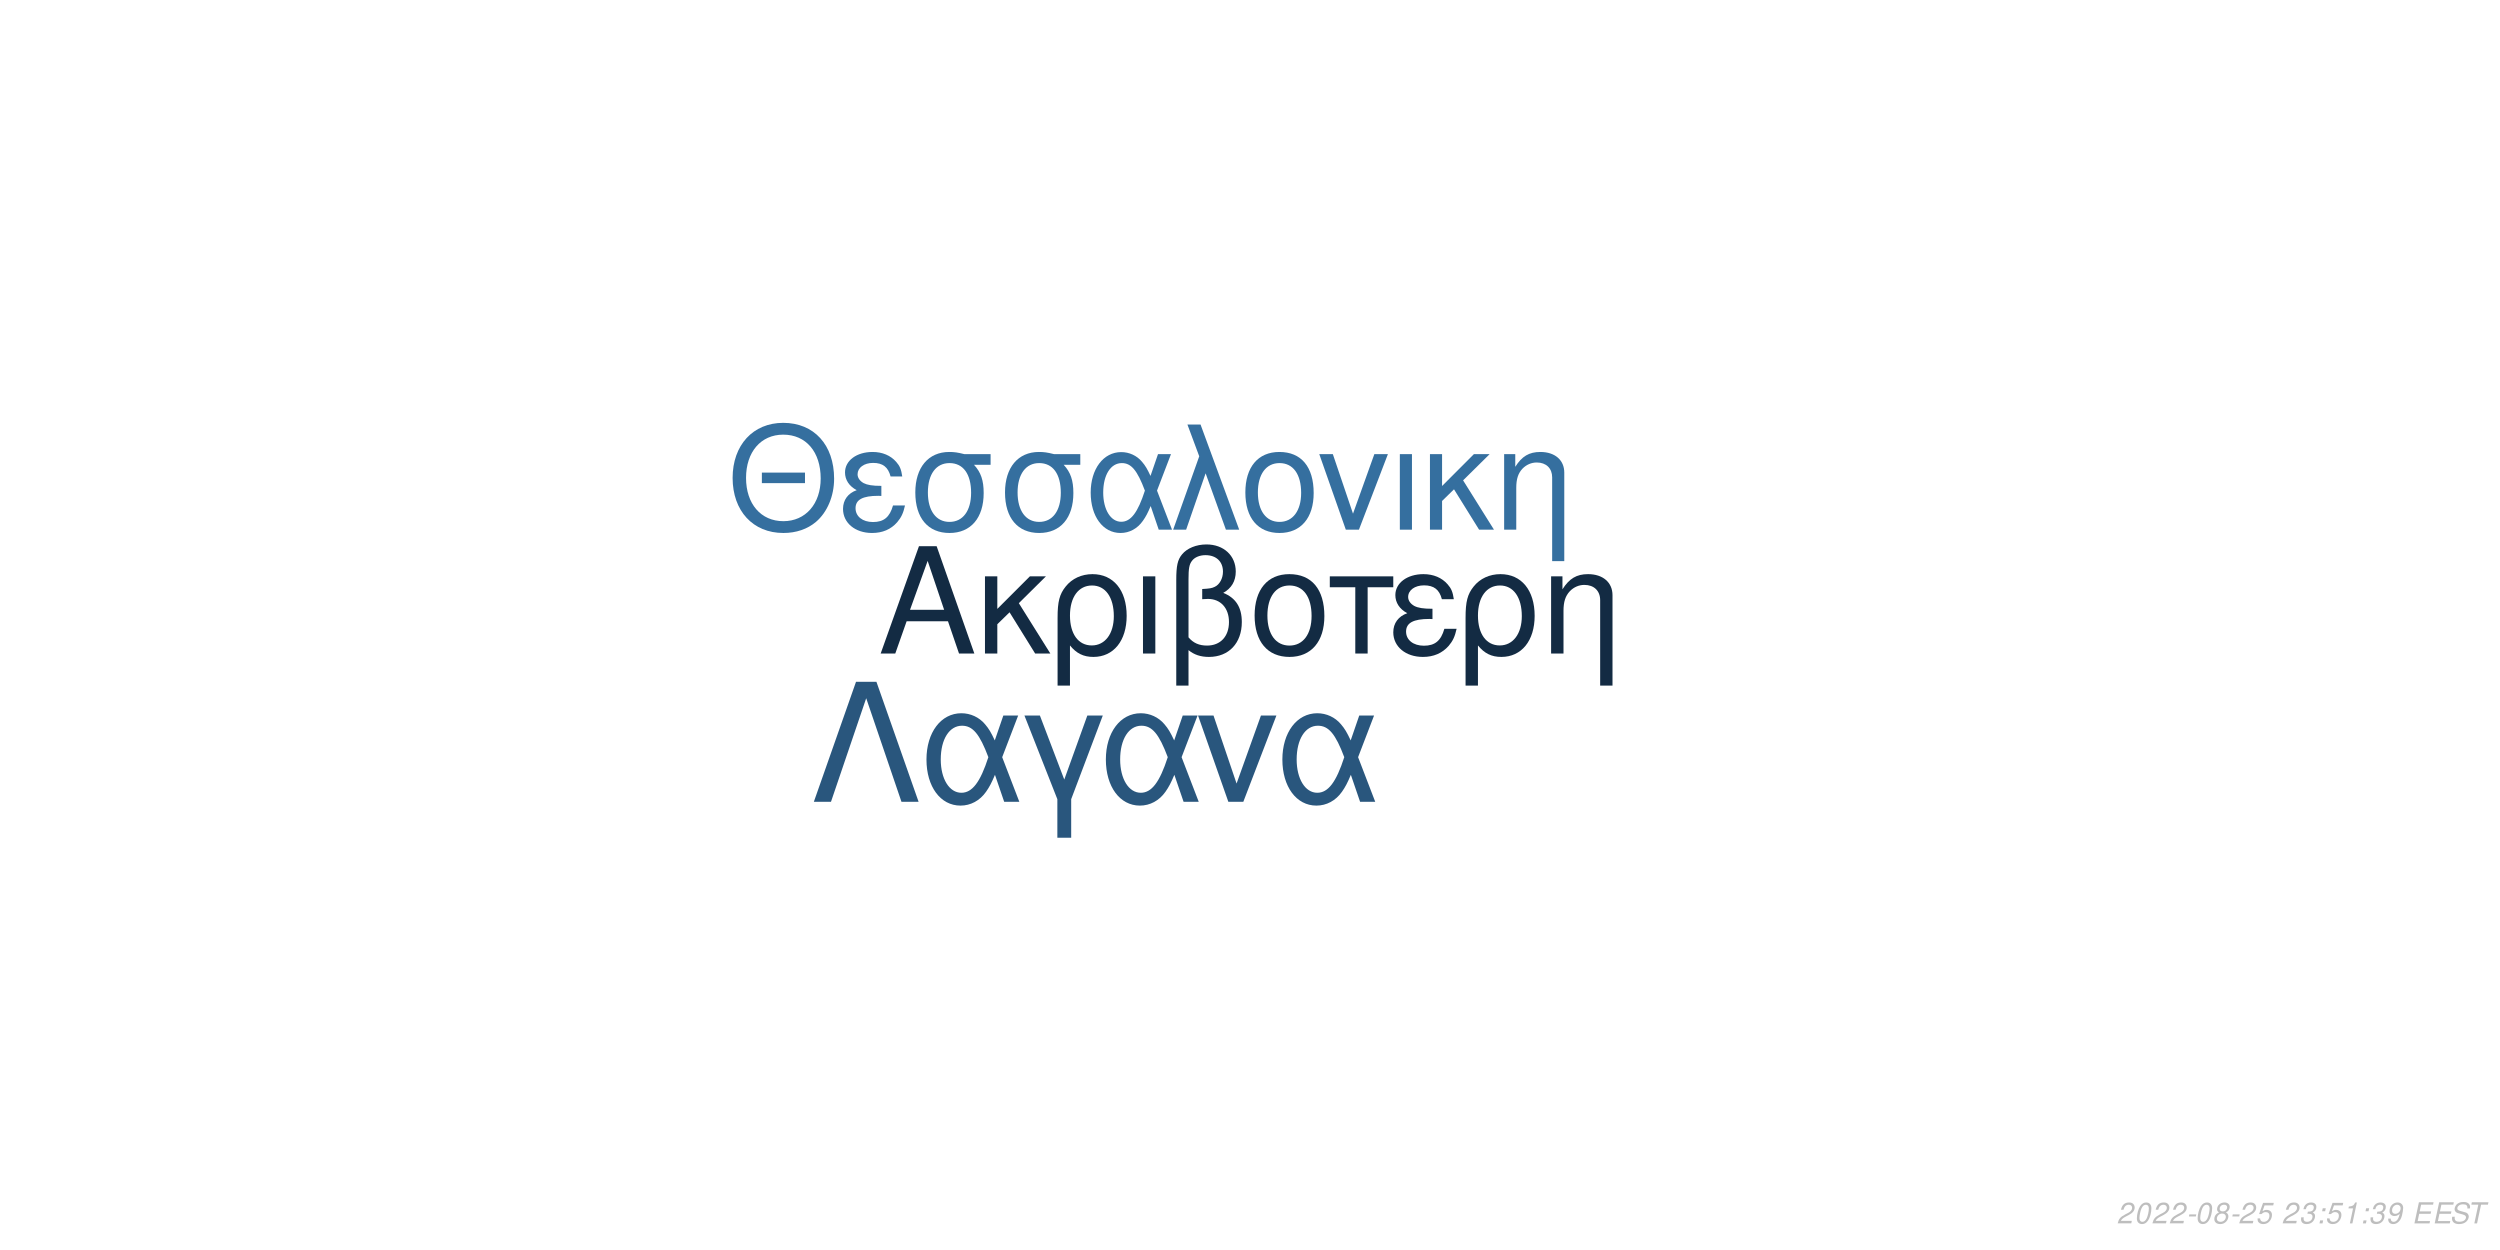
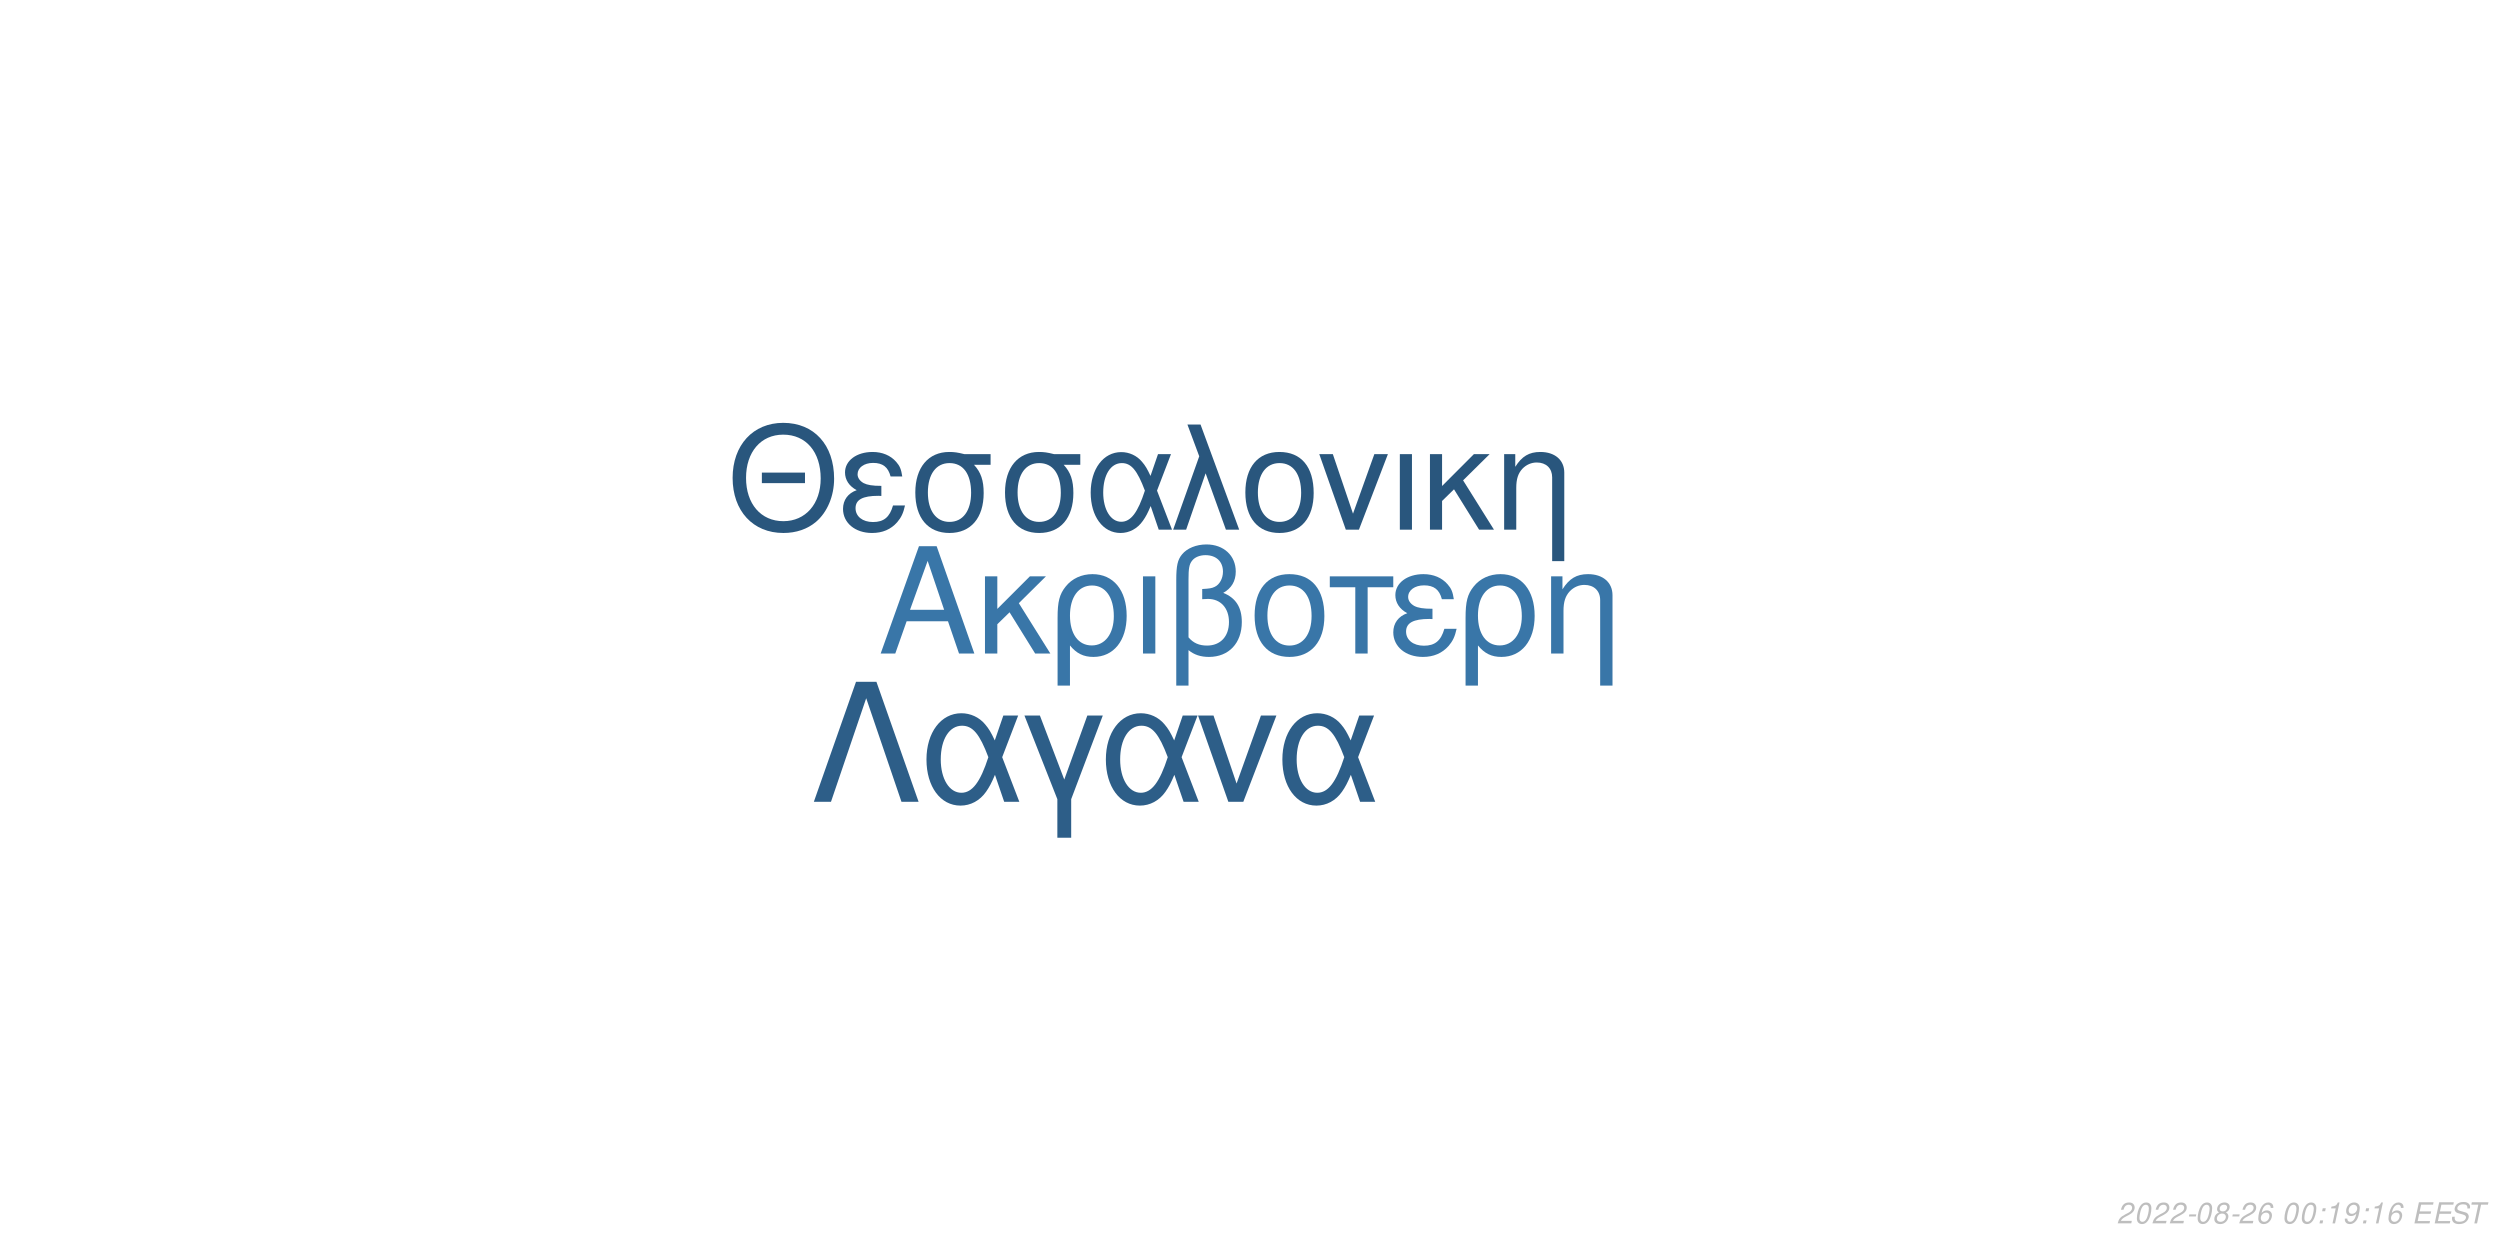
<svg xmlns="http://www.w3.org/2000/svg" xmlns:xlink="http://www.w3.org/1999/xlink" width="864pt" height="432pt" viewBox="0 0 864 432" version="1.1">
  <defs>
    <g>
      <symbol overflow="visible" id="glyph0-0">
        <path style="stroke:none;" d="" />
      </symbol>
      <symbol overflow="visible" id="glyph0-1">
        <path style="stroke:none;" d="M 24.125 -11.141 L 27.938 0 L 33.234 0 L 20.203 -37.094 L 14.094 -37.094 L 0.859 0 L 5.906 0 L 9.828 -11.141 Z M 22.797 -15.109 L 11 -15.109 L 17.094 -32.016 Z M 22.797 -15.109 " />
      </symbol>
      <symbol overflow="visible" id="glyph0-2">
        <path style="stroke:none;" d="M 7.172 -15.422 L 7.172 -26.672 L 2.906 -26.672 L 2.906 0 L 7.172 0 L 7.172 -10.125 L 11.406 -14.25 L 20.25 0 L 25.5 0 L 14.609 -17.406 L 23.969 -26.672 L 18.422 -26.672 Z M 7.172 -15.422 " />
      </symbol>
      <symbol overflow="visible" id="glyph0-3">
        <path style="stroke:none;" d="M 3 11.094 L 7.281 11.094 L 7.281 -2.797 C 9.516 -0.047 11.953 1.172 15.375 1.172 C 22.344 1.172 26.875 -4.422 26.875 -13.031 C 26.875 -21.891 22.297 -27.438 15.062 -27.438 C 11.297 -27.438 7.984 -25.906 5.797 -23.156 C 3.672 -20.516 3 -17.969 3 -12.359 Z M 14.906 -23.516 C 19.547 -23.516 22.438 -19.438 22.438 -12.922 C 22.438 -6.812 19.391 -2.797 14.812 -2.797 C 10.172 -2.797 7.281 -6.766 7.281 -13.125 C 7.281 -19.484 10.234 -23.516 14.906 -23.516 Z M 14.906 -23.516 " />
      </symbol>
      <symbol overflow="visible" id="glyph0-4">
        <path style="stroke:none;" d="M 3.516 0 L 7.781 0 L 7.781 -26.672 L 3.516 -26.672 Z M 3.516 0 " />
      </symbol>
      <symbol overflow="visible" id="glyph0-5">
        <path style="stroke:none;" d="M 4.016 11.094 L 8.25 11.094 L 8.25 -1.172 C 10.172 0.406 12.422 1.172 15.312 1.172 C 22.188 1.172 26.672 -3.609 26.672 -10.891 C 26.672 -15.984 24.578 -19.234 20.25 -20.969 C 23.109 -22.547 24.578 -25.031 24.578 -28.344 C 24.578 -33.844 20.406 -37.703 14.453 -37.703 C 10.938 -37.703 7.734 -36.391 6 -34.25 C 4.484 -32.422 4.016 -30.328 4.016 -25.391 Z M 8.25 -25.656 C 8.25 -29.359 8.5 -30.844 9.469 -32.062 C 10.375 -33.281 12.156 -34 14.094 -34 C 17.812 -34 20.156 -31.812 20.156 -28.297 C 20.156 -25.953 18.984 -23.812 17.297 -23.047 C 16.281 -22.547 15.469 -22.438 12.984 -22.297 L 12.984 -18.781 C 13.734 -18.828 14.344 -18.875 14.969 -18.875 C 19.344 -18.875 22.234 -15.719 22.234 -10.891 C 22.234 -5.906 19.281 -2.75 14.656 -2.75 C 11.953 -2.75 9.922 -3.609 8.25 -5.594 Z M 8.25 -25.656 " />
      </symbol>
      <symbol overflow="visible" id="glyph0-6">
        <path style="stroke:none;" d="M 14.094 -27.438 C 6.562 -27.438 2.094 -22.094 2.094 -13.125 C 2.094 -4.125 6.562 1.172 14.141 1.172 C 21.672 1.172 26.203 -4.172 26.203 -12.922 C 26.203 -22.188 21.828 -27.438 14.094 -27.438 Z M 14.141 -23.516 C 18.938 -23.516 21.781 -19.594 21.781 -12.984 C 21.781 -6.672 18.828 -2.75 14.141 -2.75 C 9.422 -2.75 6.516 -6.672 6.516 -13.125 C 6.516 -19.594 9.422 -23.516 14.141 -23.516 Z M 14.141 -23.516 " />
      </symbol>
      <symbol overflow="visible" id="glyph0-7">
        <path style="stroke:none;" d="M 7.891 0 L 12.156 0 L 12.156 -22.906 L 21.016 -22.906 L 21.016 -26.672 L -0.922 -26.672 L -0.922 -22.906 L 7.891 -22.906 Z M 7.891 0 " />
      </symbol>
      <symbol overflow="visible" id="glyph0-8">
        <path style="stroke:none;" d="M 14.562 -15.469 C 11.344 -15.469 9.562 -15.781 8.297 -16.438 C 6.922 -17.203 6.156 -18.328 6.156 -19.547 C 6.156 -21.891 8.453 -23.562 11.656 -23.562 C 15.062 -23.562 16.953 -22.094 17.812 -18.781 L 21.938 -18.781 C 21.578 -21.266 21.062 -22.5 19.797 -23.922 C 17.812 -26.203 14.906 -27.438 11.453 -27.438 C 5.797 -27.438 1.734 -24.375 1.734 -20.203 C 1.734 -17.609 3.156 -15.375 5.859 -13.938 C 2.797 -12.875 1.016 -10.484 1.016 -7.328 C 1.016 -2.391 5.297 1.172 11.25 1.172 C 14.969 1.172 17.906 -0.109 20.156 -2.641 C 21.578 -4.328 22.297 -5.797 22.906 -8.547 L 18.672 -8.547 C 17.5 -4.422 15.422 -2.703 11.609 -2.703 C 7.938 -2.703 5.438 -4.688 5.438 -7.578 C 5.438 -10.578 7.938 -11.953 13.484 -11.953 C 13.641 -11.953 14.094 -11.953 14.562 -11.906 Z M 14.562 -15.469 " />
      </symbol>
      <symbol overflow="visible" id="glyph0-9">
        <path style="stroke:none;" d="M 3.562 -26.672 L 3.562 0 L 7.844 0 L 7.844 -14.703 C 7.844 -17.906 8.5 -19.891 10.031 -21.531 C 11.406 -22.953 13.188 -23.719 15.062 -23.719 C 18.375 -23.719 20.516 -21.672 20.516 -18.469 L 20.516 11.094 L 24.781 11.094 L 24.781 -20.156 C 24.781 -24.578 21.469 -27.438 16.328 -27.438 C 12.359 -27.438 9.828 -25.906 7.484 -22.188 L 7.484 -26.672 Z M 3.562 -26.672 " />
      </symbol>
      <symbol overflow="visible" id="glyph1-0">
        <path style="stroke:none;" d="" />
      </symbol>
      <symbol overflow="visible" id="glyph1-1">
        <path style="stroke:none;" d="M 26.859 -19.734 L 11.953 -19.734 L 11.953 -16.094 L 26.859 -16.094 Z M 19.328 -36.922 C 8.922 -36.922 1.844 -29.25 1.844 -17.891 C 1.844 -6.484 8.875 1.141 19.391 1.141 C 23.812 1.141 27.703 -0.203 30.641 -2.688 C 34.578 -6.031 36.922 -11.656 36.922 -17.594 C 36.922 -29.297 30 -36.922 19.328 -36.922 Z M 19.328 -32.844 C 27.203 -32.844 32.281 -26.906 32.281 -17.688 C 32.281 -8.922 27.062 -2.938 19.391 -2.938 C 11.609 -2.938 6.484 -8.922 6.484 -17.891 C 6.484 -26.859 11.609 -32.844 19.328 -32.844 Z M 19.328 -32.844 " />
      </symbol>
      <symbol overflow="visible" id="glyph1-2">
        <path style="stroke:none;" d="M 14.25 -15.141 C 11.109 -15.141 9.375 -15.453 8.125 -16.094 C 6.781 -16.844 6.031 -17.938 6.031 -19.141 C 6.031 -21.422 8.266 -23.078 11.406 -23.078 C 14.75 -23.078 16.594 -21.625 17.438 -18.391 L 21.469 -18.391 C 21.125 -20.828 20.625 -22.031 19.391 -23.422 C 17.438 -25.656 14.594 -26.859 11.219 -26.859 C 5.688 -26.859 1.688 -23.875 1.688 -19.781 C 1.688 -17.234 3.094 -15.047 5.734 -13.656 C 2.734 -12.609 1 -10.266 1 -7.172 C 1 -2.344 5.188 1.141 11.016 1.141 C 14.656 1.141 17.547 -0.094 19.734 -2.594 C 21.125 -4.234 21.828 -5.688 22.422 -8.375 L 18.281 -8.375 C 17.141 -4.328 15.094 -2.641 11.359 -2.641 C 7.766 -2.641 5.328 -4.578 5.328 -7.422 C 5.328 -10.359 7.766 -11.703 13.203 -11.703 C 13.359 -11.703 13.797 -11.703 14.25 -11.656 Z M 14.25 -15.141 " />
      </symbol>
      <symbol overflow="visible" id="glyph1-3">
        <path style="stroke:none;" d="M 29 -26.109 L 19.938 -26.109 C 17.594 -26.703 16.438 -26.859 14.703 -26.859 C 7.469 -26.859 2.984 -21.469 2.984 -12.859 C 2.984 -4.031 7.375 1.141 14.797 1.141 C 22.172 1.141 26.609 -4.078 26.609 -12.656 C 26.609 -17.047 25.656 -19.828 23.266 -22.422 L 29 -22.422 Z M 14.797 -23.016 C 19.531 -23.016 22.266 -19.234 22.266 -12.75 C 22.266 -6.531 19.438 -2.688 14.797 -2.688 C 10.172 -2.688 7.328 -6.531 7.328 -12.859 C 7.328 -19.188 10.172 -23.016 14.797 -23.016 Z M 14.797 -23.016 " />
      </symbol>
      <symbol overflow="visible" id="glyph1-4">
        <path style="stroke:none;" d="M 29.344 -26.109 L 24.859 -26.109 L 22.266 -18.578 C 21.125 -21.031 20.484 -22.125 19.328 -23.469 C 17.547 -25.609 14.906 -26.812 12.156 -26.812 C 5.984 -26.812 1.594 -20.984 1.594 -12.812 C 1.594 -4.578 5.828 1.141 11.906 1.141 C 14.953 1.141 17.734 -0.344 19.625 -3.047 C 20.672 -4.531 21.281 -5.688 22.328 -8.172 L 25.109 0 L 29.703 0 L 24.516 -13.5 Z M 20.328 -13.5 C 17.891 -5.922 15.453 -2.734 12.156 -2.734 C 8.516 -2.734 5.922 -6.922 5.922 -12.812 C 5.922 -18.938 8.516 -23.016 12.359 -23.016 C 15.594 -23.016 17.688 -20.531 20.328 -13.5 Z M 20.328 -13.5 " />
      </symbol>
      <symbol overflow="visible" id="glyph1-5">
        <path style="stroke:none;" d="M 1.094 0 L 5.578 0 L 12.312 -19.484 L 19.328 0 L 23.922 0 L 10.562 -36.328 L 6.031 -36.328 L 10.109 -25.359 Z M 1.094 0 " />
      </symbol>
      <symbol overflow="visible" id="glyph1-6">
        <path style="stroke:none;" d="M 13.797 -26.859 C 6.422 -26.859 2.047 -21.625 2.047 -12.859 C 2.047 -4.031 6.422 1.141 13.859 1.141 C 21.234 1.141 25.656 -4.078 25.656 -12.656 C 25.656 -21.719 21.375 -26.859 13.797 -26.859 Z M 13.859 -23.016 C 18.531 -23.016 21.328 -19.188 21.328 -12.703 C 21.328 -6.531 18.438 -2.688 13.859 -2.688 C 9.219 -2.688 6.375 -6.531 6.375 -12.859 C 6.375 -19.188 9.219 -23.016 13.859 -23.016 Z M 13.859 -23.016 " />
      </symbol>
      <symbol overflow="visible" id="glyph1-7">
        <path style="stroke:none;" d="M 14.297 0 L 24.312 -26.109 L 19.625 -26.109 L 12.25 -5.531 L 5.281 -26.109 L 0.594 -26.109 L 9.766 0 Z M 14.297 0 " />
      </symbol>
      <symbol overflow="visible" id="glyph1-8">
        <path style="stroke:none;" d="M 3.438 0 L 7.625 0 L 7.625 -26.109 L 3.438 -26.109 Z M 3.438 0 " />
      </symbol>
      <symbol overflow="visible" id="glyph1-9">
        <path style="stroke:none;" d="M 7.031 -15.094 L 7.031 -26.109 L 2.844 -26.109 L 2.844 0 L 7.031 0 L 7.031 -9.922 L 11.156 -13.953 L 19.828 0 L 24.969 0 L 14.297 -17.047 L 23.469 -26.109 L 18.031 -26.109 Z M 7.031 -15.094 " />
      </symbol>
      <symbol overflow="visible" id="glyph1-10">
        <path style="stroke:none;" d="M 3.484 -26.109 L 3.484 0 L 7.672 0 L 7.672 -14.406 C 7.672 -17.547 8.328 -19.484 9.812 -21.078 C 11.156 -22.469 12.906 -23.219 14.75 -23.219 C 17.984 -23.219 20.078 -21.234 20.078 -18.094 L 20.078 10.859 L 24.266 10.859 L 24.266 -19.734 C 24.266 -24.062 21.031 -26.859 16 -26.859 C 12.109 -26.859 9.609 -25.359 7.328 -21.719 L 7.328 -26.109 Z M 3.484 -26.109 " />
      </symbol>
      <symbol overflow="visible" id="glyph2-0">
        <path style="stroke:none;" d="" />
      </symbol>
      <symbol overflow="visible" id="glyph2-1">
        <path style="stroke:none;" d="M 22.531 -41.484 L 15.484 -41.484 L 0.906 0 L 6.828 0 L 19 -35.797 L 31.188 0 L 37.109 0 Z M 22.531 -41.484 " />
      </symbol>
      <symbol overflow="visible" id="glyph2-2">
        <path style="stroke:none;" d="M 33.516 -29.812 L 28.391 -29.812 L 25.438 -21.219 C 24.125 -24.016 23.391 -25.266 22.078 -26.797 C 20.031 -29.25 17.016 -30.609 13.891 -30.609 C 6.828 -30.609 1.828 -23.953 1.828 -14.625 C 1.828 -5.234 6.656 1.312 13.594 1.312 C 17.078 1.312 20.266 -0.391 22.422 -3.469 C 23.609 -5.172 24.297 -6.484 25.5 -9.328 L 28.688 0 L 33.922 0 L 28 -15.422 Z M 23.219 -15.422 C 20.422 -6.766 17.641 -3.125 13.891 -3.125 C 9.734 -3.125 6.766 -7.906 6.766 -14.625 C 6.766 -21.625 9.734 -26.297 14.109 -26.297 C 17.812 -26.297 20.203 -23.453 23.219 -15.422 Z M 23.219 -15.422 " />
      </symbol>
      <symbol overflow="visible" id="glyph2-3">
        <path style="stroke:none;" d="M 12.062 12.406 L 16.844 12.406 L 16.844 -0.906 L 27.766 -29.812 L 22.422 -29.812 L 14.453 -7.688 L 6.031 -29.812 L 0.688 -29.812 L 12.062 -0.906 Z M 12.062 12.406 " />
      </symbol>
      <symbol overflow="visible" id="glyph2-4">
        <path style="stroke:none;" d="M 16.328 0 L 27.766 -29.812 L 22.422 -29.812 L 14 -6.312 L 6.031 -29.812 L 0.688 -29.812 L 11.156 0 Z M 16.328 0 " />
      </symbol>
      <symbol overflow="visible" id="glyph3-0">
        <path style="stroke:none;" d="" />
      </symbol>
      <symbol overflow="visible" id="glyph3-1">
        <path style="stroke:none;" d="M 5.234 -0.875 L 1.469 -0.875 C 1.641 -1.375 2.203 -1.891 3.109 -2.344 L 4.234 -2.938 C 5.562 -3.625 6.219 -4.469 6.219 -5.484 C 6.219 -5.938 6.062 -6.359 5.797 -6.656 C 5.469 -7.047 4.984 -7.234 4.312 -7.234 C 2.766 -7.234 1.891 -6.453 1.484 -4.734 L 2.375 -4.734 C 2.484 -5.188 2.609 -5.484 2.797 -5.75 C 3.094 -6.203 3.609 -6.453 4.188 -6.453 C 4.891 -6.453 5.344 -6.031 5.344 -5.375 C 5.344 -4.703 4.859 -4.094 4.016 -3.656 L 2.984 -3.125 C 1.234 -2.188 0.797 -1.656 0.344 -0.016 L 5.047 -0.016 Z M 5.234 -0.875 " />
      </symbol>
      <symbol overflow="visible" id="glyph3-2">
        <path style="stroke:none;" d="M 4.203 -7.234 C 3.375 -7.234 2.688 -6.812 2.125 -5.984 C 1.484 -5.047 0.984 -3.188 0.984 -1.734 C 0.984 -1.109 1.172 -0.562 1.484 -0.266 C 1.797 0.047 2.281 0.234 2.766 0.234 C 3.625 0.234 4.281 -0.156 4.859 -1.016 C 5.516 -1.953 6 -3.797 6 -5.266 C 6 -6.5 5.328 -7.234 4.203 -7.234 Z M 4.094 -6.453 C 4.734 -6.453 5.125 -5.984 5.125 -5.156 C 5.125 -4.203 4.781 -2.625 4.406 -1.812 C 3.984 -0.938 3.516 -0.547 2.875 -0.547 C 2.25 -0.547 1.875 -1.031 1.875 -1.828 C 1.875 -2.797 2.203 -4.344 2.594 -5.203 C 2.984 -6.047 3.453 -6.453 4.094 -6.453 Z M 4.094 -6.453 " />
      </symbol>
      <symbol overflow="visible" id="glyph3-3">
        <path style="stroke:none;" d="M 3.516 -3.125 L 1.125 -3.125 L 0.969 -2.406 L 3.359 -2.406 Z M 3.516 -3.125 " />
      </symbol>
      <symbol overflow="visible" id="glyph3-4">
        <path style="stroke:none;" d="M 4.766 -3.797 C 5.078 -3.969 5.234 -4.078 5.438 -4.234 C 5.812 -4.594 6.062 -5.172 6.062 -5.734 C 6.062 -6.625 5.344 -7.234 4.266 -7.234 C 2.812 -7.234 1.703 -6.219 1.703 -4.875 C 1.703 -4.406 1.875 -4.125 2.359 -3.812 C 1.297 -3.312 0.75 -2.516 0.75 -1.469 C 0.75 -0.438 1.547 0.234 2.812 0.234 C 3.656 0.234 4.359 -0.094 4.938 -0.734 C 5.359 -1.234 5.609 -1.859 5.609 -2.438 C 5.609 -3.047 5.312 -3.516 4.766 -3.797 Z M 4.109 -6.453 C 4.797 -6.453 5.188 -6.125 5.188 -5.578 C 5.188 -5.266 5.062 -4.922 4.859 -4.672 C 4.562 -4.312 4.188 -4.156 3.656 -4.156 C 2.984 -4.156 2.594 -4.453 2.594 -4.984 C 2.594 -5.859 3.203 -6.453 4.109 -6.453 Z M 3.453 -3.406 C 4.234 -3.406 4.734 -2.984 4.734 -2.312 C 4.734 -1.312 3.922 -0.547 2.875 -0.547 C 2.125 -0.547 1.625 -0.969 1.625 -1.625 C 1.625 -2.609 2.438 -3.406 3.453 -3.406 Z M 3.453 -3.406 " />
      </symbol>
      <symbol overflow="visible" id="glyph3-5">
-         <path style="stroke:none;" d="M 6.297 -7.094 L 2.594 -7.094 L 1.234 -3.234 L 2.047 -3.234 C 2.656 -3.766 2.938 -3.906 3.531 -3.906 C 4.328 -3.906 4.797 -3.453 4.797 -2.688 C 4.797 -1.438 3.969 -0.547 2.828 -0.547 C 2.031 -0.547 1.609 -0.938 1.578 -1.734 L 0.703 -1.734 L 0.703 -1.516 C 0.703 -0.938 0.844 -0.547 1.188 -0.266 C 1.562 0.062 2.078 0.234 2.703 0.234 C 3.656 0.234 4.391 -0.156 4.984 -0.922 C 5.422 -1.5 5.672 -2.234 5.672 -2.953 C 5.672 -4 4.938 -4.672 3.812 -4.672 C 3.328 -4.672 2.906 -4.547 2.406 -4.234 L 3.109 -6.219 L 6.109 -6.219 Z M 6.297 -7.094 " />
+         <path style="stroke:none;" d="M 6.125 -5.344 L 6.141 -5.625 C 6.141 -6.609 5.453 -7.234 4.391 -7.234 C 3.438 -7.234 2.641 -6.719 2.016 -5.703 C 1.422 -4.781 0.938 -2.953 0.938 -1.688 C 0.938 -0.516 1.688 0.234 2.859 0.234 C 3.703 0.234 4.438 -0.156 5 -0.875 C 5.406 -1.422 5.672 -2.156 5.672 -2.766 C 5.672 -3.812 4.969 -4.5 3.906 -4.5 C 3.234 -4.5 2.672 -4.234 2.094 -3.625 C 2.406 -5.375 3.234 -6.453 4.25 -6.453 C 4.703 -6.453 5.062 -6.234 5.172 -5.844 C 5.203 -5.719 5.234 -5.578 5.25 -5.344 Z M 3.656 -3.734 C 4.344 -3.734 4.797 -3.281 4.797 -2.625 C 4.797 -1.469 3.984 -0.547 2.984 -0.547 C 2.297 -0.547 1.812 -1.047 1.812 -1.766 C 1.812 -2.859 2.625 -3.734 3.656 -3.734 Z M 3.656 -3.734 " />
      </symbol>
      <symbol overflow="visible" id="glyph3-6">
        <path style="stroke:none;" d="" />
      </symbol>
      <symbol overflow="visible" id="glyph3-7">
-         <path style="stroke:none;" d="M 2.922 -3.312 C 3.125 -3.344 3.234 -3.344 3.375 -3.344 C 4.203 -3.344 4.688 -3 4.688 -2.406 C 4.688 -1.312 3.906 -0.547 2.781 -0.547 C 2.047 -0.547 1.594 -0.938 1.594 -1.562 C 1.594 -1.719 1.609 -1.844 1.656 -2.094 L 0.766 -2.094 C 0.734 -1.797 0.719 -1.641 0.719 -1.469 C 0.719 -0.375 1.406 0.234 2.641 0.234 C 3.547 0.234 4.297 -0.078 4.812 -0.656 C 5.266 -1.156 5.562 -1.875 5.562 -2.547 C 5.562 -3.125 5.344 -3.453 4.797 -3.734 C 5.641 -4.234 6.016 -4.844 6.016 -5.734 C 6.016 -6.656 5.312 -7.234 4.203 -7.234 C 3.375 -7.234 2.672 -6.938 2.188 -6.375 C 1.891 -6.031 1.703 -5.641 1.516 -4.906 L 2.391 -4.906 C 2.5 -5.359 2.594 -5.594 2.734 -5.812 C 3.047 -6.234 3.516 -6.453 4.078 -6.453 C 4.734 -6.453 5.141 -6.125 5.141 -5.578 C 5.141 -5.188 5.016 -4.797 4.797 -4.547 C 4.516 -4.234 4 -4.062 3.266 -4.062 L 3.078 -4.062 Z M 2.922 -3.312 " />
+         <path style="stroke:none;" d="M 2.359 -1.031 L 1.312 -1.031 L 1.094 0 L 2.141 0 Z M 3.266 -5.234 L 2.219 -5.234 L 2 -4.203 L 3.047 -4.203 Z M 3.266 -5.234 " />
      </symbol>
      <symbol overflow="visible" id="glyph3-8">
-         <path style="stroke:none;" d="M 2.359 -1.031 L 1.312 -1.031 L 1.094 0 L 2.141 0 Z M 3.266 -5.234 L 2.219 -5.234 L 2 -4.203 L 3.047 -4.203 Z M 3.266 -5.234 " />
+         <path style="stroke:none;" d="M 3.703 -5.188 L 2.594 0 L 3.469 0 L 5.016 -7.234 L 4.438 -7.234 C 3.906 -6.156 3.688 -6.016 2.234 -5.812 L 2.109 -5.188 Z M 3.703 -5.188 " />
      </symbol>
      <symbol overflow="visible" id="glyph3-9">
-         <path style="stroke:none;" d="M 3.703 -5.188 L 2.594 0 L 3.469 0 L 5.016 -7.234 L 4.438 -7.234 C 3.906 -6.156 3.688 -6.016 2.234 -5.812 L 2.109 -5.188 Z M 3.703 -5.188 " />
+         <path style="stroke:none;" d="M 0.844 -1.656 C 0.844 -1.547 0.844 -1.438 0.844 -1.375 C 0.844 -0.406 1.531 0.234 2.578 0.234 C 3.203 0.234 3.766 0.016 4.297 -0.438 C 4.938 -1 5.312 -1.656 5.594 -2.719 C 5.844 -3.672 6.016 -4.766 6.016 -5.375 C 6.016 -5.844 5.844 -6.328 5.547 -6.656 C 5.203 -7.031 4.703 -7.234 4.062 -7.234 C 2.516 -7.234 1.297 -5.938 1.297 -4.266 C 1.297 -3.203 1.984 -2.547 3.047 -2.547 C 3.484 -2.547 3.953 -2.672 4.281 -2.891 C 4.406 -2.984 4.547 -3.078 4.828 -3.344 C 4.438 -1.484 3.703 -0.547 2.703 -0.547 C 2.109 -0.547 1.719 -0.938 1.719 -1.547 L 1.719 -1.656 Z M 3.953 -6.453 C 4.625 -6.453 5.141 -5.953 5.141 -5.281 C 5.141 -4.188 4.312 -3.312 3.297 -3.312 C 2.594 -3.312 2.172 -3.734 2.172 -4.453 C 2.172 -5.562 2.984 -6.453 3.953 -6.453 Z M 3.953 -6.453 " />
      </symbol>
      <symbol overflow="visible" id="glyph3-10">
-         <path style="stroke:none;" d="M 0.844 -1.656 C 0.844 -1.547 0.844 -1.438 0.844 -1.375 C 0.844 -0.406 1.531 0.234 2.578 0.234 C 3.203 0.234 3.766 0.016 4.297 -0.438 C 4.938 -1 5.312 -1.656 5.594 -2.719 C 5.844 -3.672 6.016 -4.766 6.016 -5.375 C 6.016 -5.844 5.844 -6.328 5.547 -6.656 C 5.203 -7.031 4.703 -7.234 4.062 -7.234 C 2.516 -7.234 1.297 -5.938 1.297 -4.266 C 1.297 -3.203 1.984 -2.547 3.047 -2.547 C 3.484 -2.547 3.953 -2.672 4.281 -2.891 C 4.406 -2.984 4.547 -3.078 4.828 -3.344 C 4.438 -1.484 3.703 -0.547 2.703 -0.547 C 2.109 -0.547 1.719 -0.938 1.719 -1.547 L 1.719 -1.656 Z M 3.953 -6.453 C 4.625 -6.453 5.141 -5.953 5.141 -5.281 C 5.141 -4.188 4.312 -3.312 3.297 -3.312 C 2.594 -3.312 2.172 -3.734 2.172 -4.453 C 2.172 -5.562 2.984 -6.453 3.953 -6.453 Z M 3.953 -6.453 " />
+         <path style="stroke:none;" d="M 2.547 -3.312 L 6.5 -3.312 L 6.688 -4.141 L 2.719 -4.141 L 3.219 -6.469 L 7.344 -6.469 L 7.516 -7.297 L 2.453 -7.297 L 0.906 0 L 6.125 0 L 6.297 -0.812 L 2.016 -0.812 Z M 2.547 -3.312 " />
      </symbol>
      <symbol overflow="visible" id="glyph3-11">
-         <path style="stroke:none;" d="M 2.547 -3.312 L 6.5 -3.312 L 6.688 -4.141 L 2.719 -4.141 L 3.219 -6.469 L 7.344 -6.469 L 7.516 -7.297 L 2.453 -7.297 L 0.906 0 L 6.125 0 L 6.297 -0.812 L 2.016 -0.812 Z M 2.547 -3.312 " />
+         <path style="stroke:none;" d="M 7.062 -5.156 C 7.125 -5.438 7.141 -5.562 7.141 -5.703 C 7.141 -6.156 6.938 -6.594 6.594 -6.891 C 6.188 -7.25 5.656 -7.406 4.875 -7.406 C 3.844 -7.406 3.047 -7.125 2.5 -6.562 C 2.094 -6.141 1.781 -5.438 1.781 -4.922 C 1.781 -4.297 2.219 -3.766 2.891 -3.562 L 4.594 -3.094 C 5.406 -2.859 5.734 -2.578 5.734 -2.094 C 5.734 -1.781 5.547 -1.406 5.266 -1.141 C 4.844 -0.766 4.266 -0.578 3.453 -0.578 C 2.328 -0.578 1.812 -0.984 1.812 -1.906 C 1.812 -2.047 1.812 -2.125 1.844 -2.312 L 0.984 -2.312 C 0.906 -2.062 0.891 -1.906 0.891 -1.688 C 0.891 -0.484 1.797 0.234 3.297 0.234 C 4.359 0.234 5.234 -0.062 5.812 -0.609 C 6.344 -1.078 6.688 -1.797 6.688 -2.375 C 6.688 -2.641 6.609 -2.906 6.453 -3.156 C 6.234 -3.5 5.938 -3.703 5.469 -3.828 L 3.75 -4.312 C 2.984 -4.547 2.734 -4.734 2.734 -5.188 C 2.734 -5.547 2.875 -5.844 3.188 -6.109 C 3.547 -6.438 4.031 -6.594 4.703 -6.594 C 5.266 -6.594 5.688 -6.484 5.906 -6.297 C 6.094 -6.125 6.219 -5.797 6.219 -5.516 C 6.219 -5.422 6.203 -5.344 6.188 -5.156 Z M 7.062 -5.156 " />
      </symbol>
      <symbol overflow="visible" id="glyph3-12">
-         <path style="stroke:none;" d="M 7.062 -5.156 C 7.125 -5.438 7.141 -5.562 7.141 -5.703 C 7.141 -6.156 6.938 -6.594 6.594 -6.891 C 6.188 -7.25 5.656 -7.406 4.875 -7.406 C 3.844 -7.406 3.047 -7.125 2.5 -6.562 C 2.094 -6.141 1.781 -5.438 1.781 -4.922 C 1.781 -4.297 2.219 -3.766 2.891 -3.562 L 4.594 -3.094 C 5.406 -2.859 5.734 -2.578 5.734 -2.094 C 5.734 -1.781 5.547 -1.406 5.266 -1.141 C 4.844 -0.766 4.266 -0.578 3.453 -0.578 C 2.328 -0.578 1.812 -0.984 1.812 -1.906 C 1.812 -2.047 1.812 -2.125 1.844 -2.312 L 0.984 -2.312 C 0.906 -2.062 0.891 -1.906 0.891 -1.688 C 0.891 -0.484 1.797 0.234 3.297 0.234 C 4.359 0.234 5.234 -0.062 5.812 -0.609 C 6.344 -1.078 6.688 -1.797 6.688 -2.375 C 6.688 -2.641 6.609 -2.906 6.453 -3.156 C 6.234 -3.5 5.938 -3.703 5.469 -3.828 L 3.75 -4.312 C 2.984 -4.547 2.734 -4.734 2.734 -5.188 C 2.734 -5.547 2.875 -5.844 3.188 -6.109 C 3.547 -6.438 4.031 -6.594 4.703 -6.594 C 5.266 -6.594 5.688 -6.484 5.906 -6.297 C 6.094 -6.125 6.219 -5.797 6.219 -5.516 C 6.219 -5.422 6.203 -5.344 6.188 -5.156 Z M 7.062 -5.156 " />
-       </symbol>
-       <symbol overflow="visible" id="glyph3-13">
        <path style="stroke:none;" d="M 4.938 -6.469 L 7.312 -6.469 L 7.484 -7.297 L 1.75 -7.297 L 1.578 -6.469 L 3.984 -6.469 L 2.609 0 L 3.547 0 Z M 4.938 -6.469 " />
      </symbol>
    </g>
  </defs>
  <g id="surface1">
    <rect x="0" y="0" width="864" height="432" style="fill:rgb(100%,100%,100%);fill-opacity:1;stroke:none;" />
-     <g style="fill:rgb(7.451%,16.863%,26.275%);fill-opacity:1;">
+     <g style="fill:rgb(22.353%,46.275%,65.882%);fill-opacity:1;">
      <use xlink:href="#glyph0-1" x="303.5" y="225.861" />
      <use xlink:href="#glyph0-2" x="337.5" y="225.861" />
      <use xlink:href="#glyph0-3" x="362.5" y="225.861" />
      <use xlink:href="#glyph0-4" x="391.5" y="225.861" />
      <use xlink:href="#glyph0-5" x="402.5" y="225.861" />
      <use xlink:href="#glyph0-6" x="431.5" y="225.861" />
      <use xlink:href="#glyph0-7" x="460.5" y="225.861" />
      <use xlink:href="#glyph0-8" x="480.5" y="225.861" />
      <use xlink:href="#glyph0-3" x="503.5" y="225.861" />
      <use xlink:href="#glyph0-9" x="532.5" y="225.861" />
    </g>
-     <g style="fill:rgb(20.784%,43.529%,62.353%);fill-opacity:1;">
+     <g style="fill:rgb(16.078%,33.725%,49.02%);fill-opacity:1;">
      <use xlink:href="#glyph1-1" x="251.348" y="183.058" />
      <use xlink:href="#glyph1-2" x="290.348" y="183.058" />
      <use xlink:href="#glyph1-3" x="313.348" y="183.058" />
      <use xlink:href="#glyph1-3" x="344.348" y="183.058" />
      <use xlink:href="#glyph1-4" x="375.348" y="183.058" />
      <use xlink:href="#glyph1-5" x="404.348" y="183.058" />
      <use xlink:href="#glyph1-6" x="428.348" y="183.058" />
      <use xlink:href="#glyph1-7" x="455.348" y="183.058" />
      <use xlink:href="#glyph1-8" x="480.348" y="183.058" />
      <use xlink:href="#glyph1-9" x="491.348" y="183.058" />
      <use xlink:href="#glyph1-10" x="516.348" y="183.058" />
    </g>
-     <g style="fill:rgb(16.078%,33.725%,49.02%);fill-opacity:1;">
+     <g style="fill:rgb(17.647%,36.863%,53.333%);fill-opacity:1;">
      <use xlink:href="#glyph2-1" x="280.359" y="277.105" />
      <use xlink:href="#glyph2-2" x="318.359" y="277.105" />
      <use xlink:href="#glyph2-3" x="353.359" y="277.105" />
      <use xlink:href="#glyph2-2" x="380.359" y="277.105" />
      <use xlink:href="#glyph2-4" x="413.359" y="277.105" />
      <use xlink:href="#glyph2-2" x="441.359" y="277.105" />
    </g>
    <g style="fill:rgb(74.51%,74.51%,74.51%);fill-opacity:1;">
      <use xlink:href="#glyph3-1" x="731.52" y="422.81" />
      <use xlink:href="#glyph3-2" x="737.52" y="422.81" />
      <use xlink:href="#glyph3-1" x="743.52" y="422.81" />
      <use xlink:href="#glyph3-1" x="749.52" y="422.81" />
      <use xlink:href="#glyph3-3" x="755.52" y="422.81" />
      <use xlink:href="#glyph3-2" x="758.52" y="422.81" />
      <use xlink:href="#glyph3-4" x="764.52" y="422.81" />
      <use xlink:href="#glyph3-3" x="770.52" y="422.81" />
      <use xlink:href="#glyph3-1" x="773.52" y="422.81" />
      <use xlink:href="#glyph3-5" x="779.52" y="422.81" />
      <use xlink:href="#glyph3-6" x="785.52" y="422.81" />
-       <use xlink:href="#glyph3-1" x="788.52" y="422.81" />
-       <use xlink:href="#glyph3-7" x="794.52" y="422.81" />
-       <use xlink:href="#glyph3-8" x="800.52" y="422.81" />
-       <use xlink:href="#glyph3-5" x="803.52" y="422.81" />
+       <use xlink:href="#glyph3-2" x="788.52" y="422.81" />
+       <use xlink:href="#glyph3-2" x="794.52" y="422.81" />
+       <use xlink:href="#glyph3-7" x="800.52" y="422.81" />
+       <use xlink:href="#glyph3-8" x="803.52" y="422.81" />
      <use xlink:href="#glyph3-9" x="809.52" y="422.81" />
-       <use xlink:href="#glyph3-8" x="815.52" y="422.81" />
-       <use xlink:href="#glyph3-7" x="818.52" y="422.81" />
-       <use xlink:href="#glyph3-10" x="824.52" y="422.81" />
+       <use xlink:href="#glyph3-7" x="815.52" y="422.81" />
+       <use xlink:href="#glyph3-8" x="818.52" y="422.81" />
+       <use xlink:href="#glyph3-5" x="824.52" y="422.81" />
      <use xlink:href="#glyph3-6" x="830.52" y="422.81" />
-       <use xlink:href="#glyph3-11" x="833.52" y="422.81" />
-       <use xlink:href="#glyph3-11" x="840.52" y="422.81" />
-       <use xlink:href="#glyph3-12" x="846.52" y="422.81" />
-       <use xlink:href="#glyph3-13" x="852.52" y="422.81" />
+       <use xlink:href="#glyph3-10" x="833.52" y="422.81" />
+       <use xlink:href="#glyph3-10" x="840.52" y="422.81" />
+       <use xlink:href="#glyph3-11" x="846.52" y="422.81" />
+       <use xlink:href="#glyph3-12" x="852.52" y="422.81" />
    </g>
  </g>
</svg>
